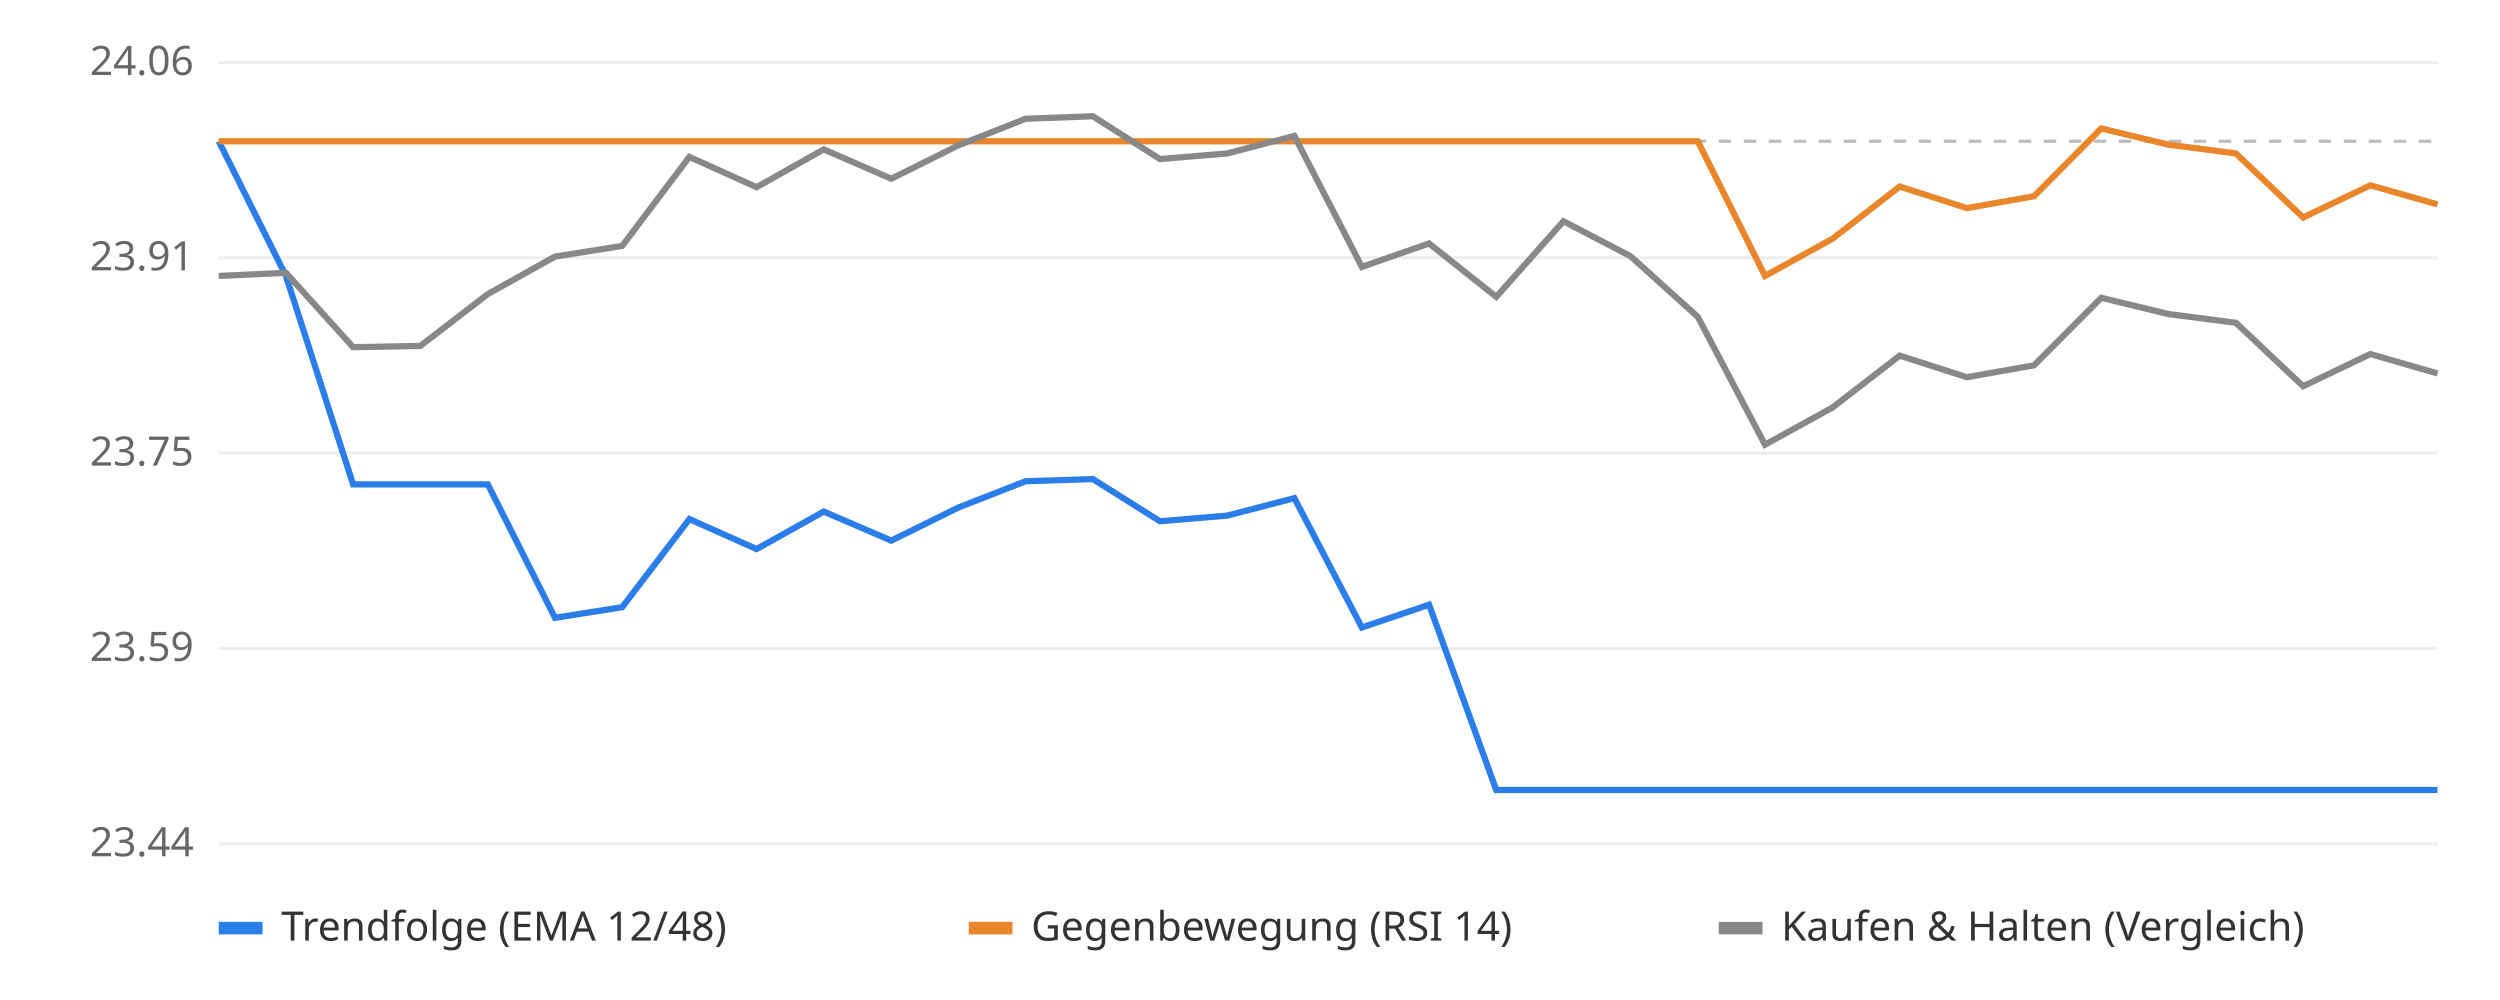
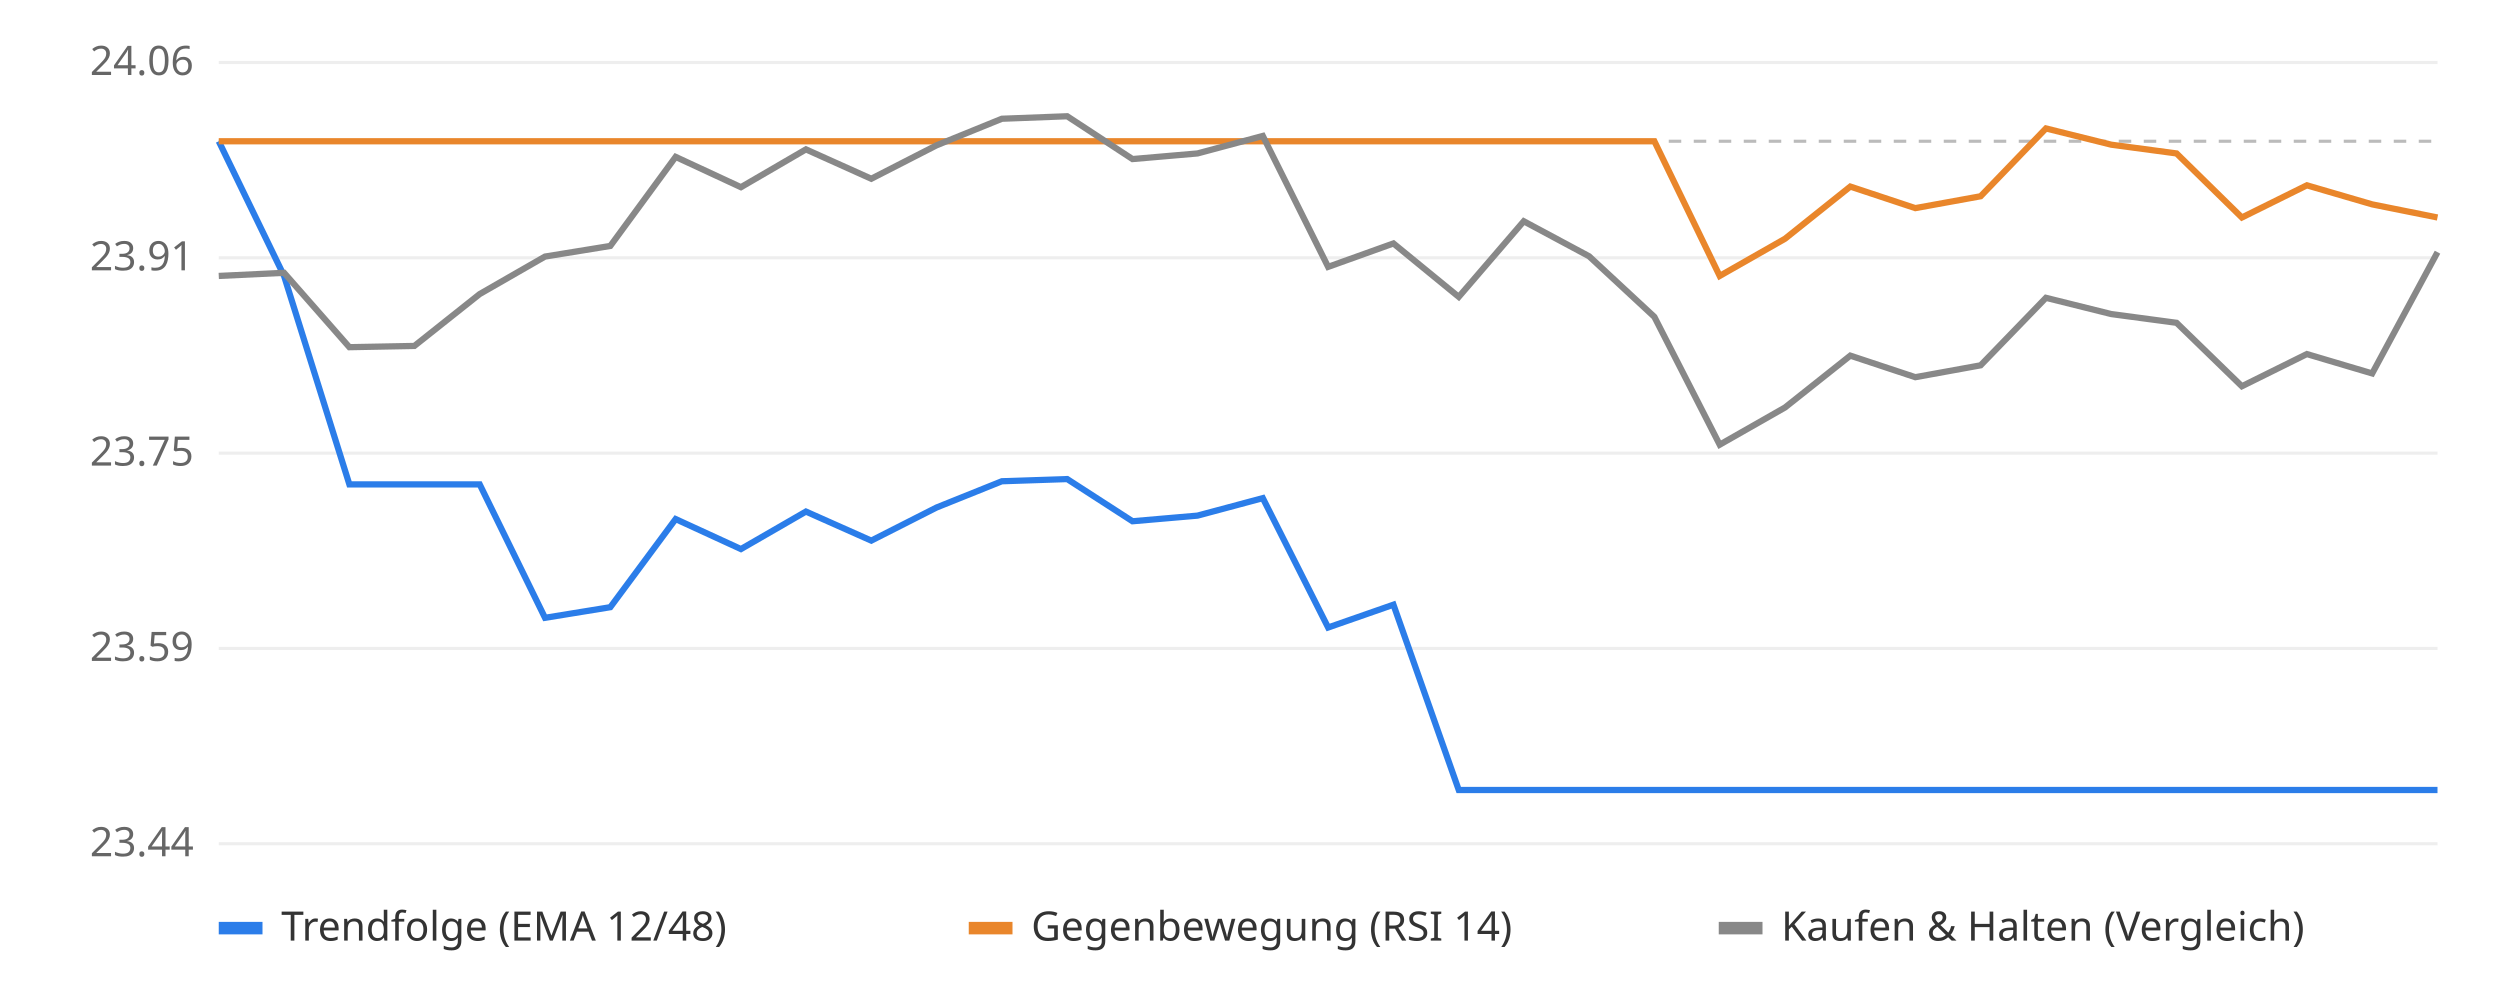
<svg xmlns="http://www.w3.org/2000/svg" viewBox="0 0 800 320" font-family="sans-serif" font-size="13">
  <rect width="800" height="320" fill="#ffffff" />
  <line x1="70" x2="780" y1="270.0" y2="270.0" stroke="#eeeeee" />
  <text x="62" y="274.0" text-anchor="end" fill="#666">23.44</text>
  <line x1="70" x2="780" y1="207.5" y2="207.5" stroke="#eeeeee" />
  <text x="62" y="211.5" text-anchor="end" fill="#666">23.59</text>
  <line x1="70" x2="780" y1="145.0" y2="145.0" stroke="#eeeeee" />
  <text x="62" y="149.0" text-anchor="end" fill="#666">23.75</text>
  <line x1="70" x2="780" y1="82.5" y2="82.5" stroke="#eeeeee" />
  <text x="62" y="86.5" text-anchor="end" fill="#666">23.91</text>
  <line x1="70" x2="780" y1="20.0" y2="20.0" stroke="#eeeeee" />
  <text x="62" y="24.0" text-anchor="end" fill="#666">24.06</text>
  <line x1="70" x2="780" y1="45.2" y2="45.2" stroke="#bbbbbb" stroke-dasharray="4 4" />
-   <polyline points="70.0,45.2 91.5,88.3 113.0,155.0 134.5,155.0 156.1,155.0 177.6,197.7 199.1,194.3 220.6,166.1 242.1,175.7 263.6,163.7 285.2,173.0 306.7,162.4 328.2,154.0 349.7,153.3 371.2,166.8 392.7,165.0 414.2,159.4 435.8,200.8 457.3,193.5 478.8,252.8 500.3,252.8 521.8,252.8 543.3,252.8 564.8,252.8 586.4,252.8 607.9,252.8 629.4,252.8 650.9,252.8 672.4,252.8 693.9,252.8 715.5,252.8 737.0,252.8 758.5,252.8 780.0,252.8" fill="none" stroke="#2b7de9" stroke-width="2" />
-   <polyline points="70.0,45.2 91.5,45.2 113.0,45.2 134.5,45.2 156.1,45.2 177.6,45.2 199.1,45.2 220.6,45.2 242.1,45.2 263.6,45.2 285.2,45.2 306.7,45.2 328.2,45.2 349.7,45.2 371.2,45.2 392.7,45.2 414.2,45.2 435.8,45.2 457.3,45.2 478.8,45.2 500.3,45.2 521.8,45.2 543.3,45.2 564.8,88.3 586.4,76.4 607.9,59.7 629.4,66.6 650.9,62.8 672.4,41.1 693.9,46.3 715.5,49.1 737.0,69.6 758.5,59.3 780.0,65.4" fill="none" stroke="#e9862b" stroke-width="2" />
-   <polyline points="70.0,88.3 91.5,87.3 113.0,111.1 134.5,110.7 156.1,94.1 177.6,82.1 199.1,78.7 220.6,50.2 242.1,59.9 263.6,47.8 285.2,57.2 306.7,46.5 328.2,38.0 349.7,37.2 371.2,50.9 392.7,49.1 414.2,43.5 435.8,85.4 457.3,77.9 478.8,95.0 500.3,70.8 521.8,82.0 543.3,101.4 564.8,142.3 586.4,130.4 607.9,113.8 629.4,120.7 650.9,116.9 672.4,95.3 693.9,100.5 715.5,103.3 737.0,123.6 758.5,113.3 780.0,119.5" fill="none" stroke="#888888" stroke-width="2" />
+   <polyline points="70.0,45.2 90.9,88.3 111.8,155.0 132.6,155.0 153.5,155.0 174.4,197.7 195.3,194.3 216.2,166.1 237.1,175.7 257.9,163.7 278.8,173.0 299.7,162.4 320.6,154.0 341.5,153.3 362.4,166.8 383.2,165.0 404.1,159.4 425.0,200.8 445.9,193.5 466.8,252.8 487.6,252.8 508.5,252.8 529.4,252.8 550.3,252.8 571.2,252.8 592.1,252.8 612.9,252.8 633.8,252.8 654.7,252.8 675.6,252.8 696.5,252.8 717.4,252.8 738.2,252.8 759.1,252.8 780.0,252.8" fill="none" stroke="#2b7de9" stroke-width="2" />
+   <polyline points="70.0,45.2 90.9,45.2 111.8,45.2 132.6,45.2 153.5,45.2 174.4,45.2 195.3,45.2 216.2,45.2 237.1,45.2 257.9,45.2 278.8,45.2 299.7,45.2 320.6,45.2 341.5,45.2 362.4,45.2 383.2,45.2 404.1,45.2 425.0,45.2 445.9,45.2 466.8,45.2 487.6,45.2 508.5,45.2 529.4,45.2 550.3,88.3 571.2,76.4 592.1,59.7 612.9,66.6 633.8,62.8 654.7,41.1 675.6,46.3 696.5,49.1 717.4,69.6 738.2,59.3 759.1,65.4 780.0,69.6" fill="none" stroke="#e9862b" stroke-width="2" />
+   <polyline points="70.0,88.3 90.9,87.3 111.8,111.1 132.6,110.7 153.5,94.1 174.4,82.1 195.3,78.7 216.2,50.2 237.1,59.9 257.9,47.8 278.8,57.2 299.7,46.5 320.6,38.0 341.5,37.2 362.4,50.9 383.2,49.1 404.1,43.5 425.0,85.4 445.9,77.9 466.8,95.0 487.6,70.8 508.5,82.0 529.4,101.4 550.3,142.3 571.2,130.4 592.1,113.8 612.9,120.7 633.8,116.9 654.7,95.3 675.6,100.5 696.5,103.3 717.4,123.6 738.2,113.3 759.1,119.5 780.0,80.7" fill="none" stroke="#888888" stroke-width="2" />
  <rect x="70" y="295" width="14" height="4" fill="#2b7de9" />
  <text x="90" y="301" fill="#333">Trendfolge (EMA 12/48)</text>
  <rect x="310" y="295" width="14" height="4" fill="#e9862b" />
  <text x="330" y="301" fill="#333">Gegenbewegung (RSI 14)</text>
  <rect x="550" y="295" width="14" height="4" fill="#888888" />
  <text x="570" y="301" fill="#333">Kaufen &amp; Halten (Vergleich)</text>
</svg>
